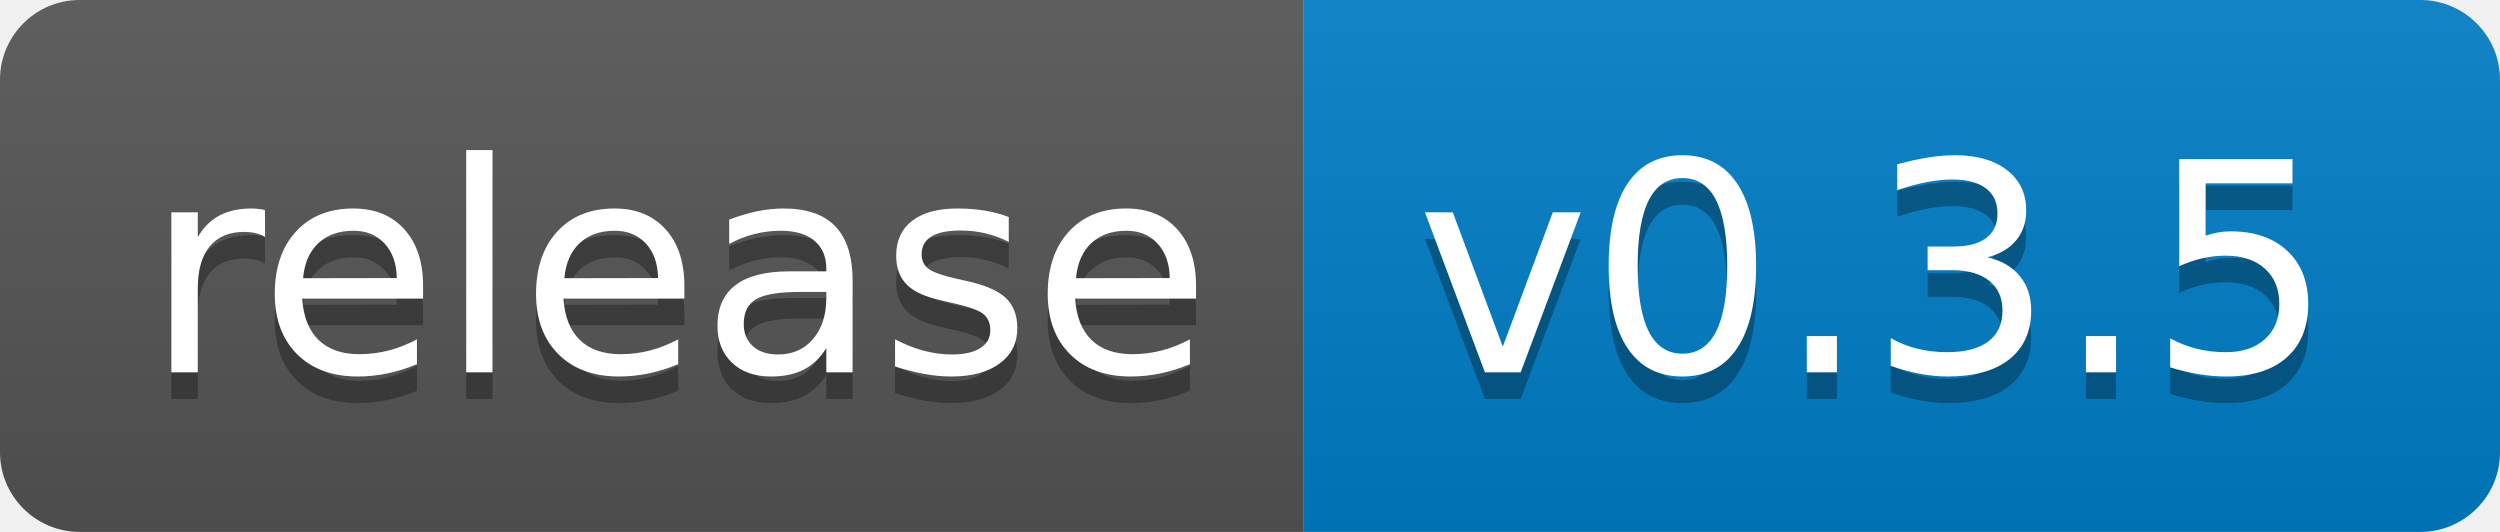
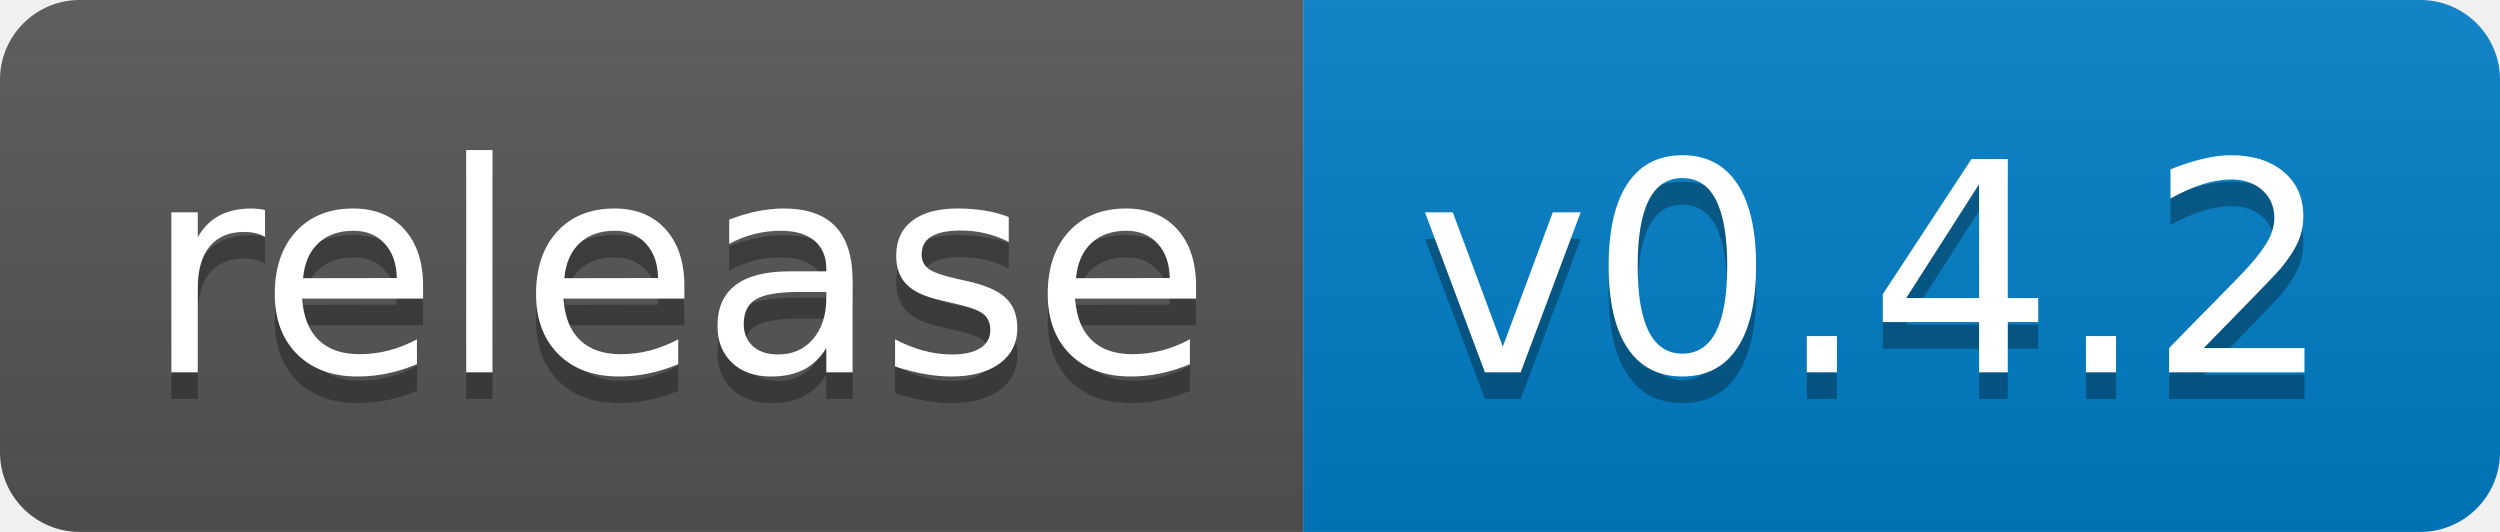
- <svg xmlns="http://www.w3.org/2000/svg" width="94" height="20" role="img" aria-label="release: v0.3.5">
+ <svg xmlns="http://www.w3.org/2000/svg" width="94" height="20" role="img" aria-label="release: v0.4.2">
  <linearGradient id="s" x2="0" y2="100%">
    <stop offset="0" stop-color="#bbb" stop-opacity=".1" />
    <stop offset="1" stop-opacity=".1" />
  </linearGradient>
  <clipPath id="r">
    <rect width="94" height="20" rx="3" fill="#fff" />
  </clipPath>
  <g clip-path="url(#r)">
    <rect width="49" height="20" fill="#555" />
    <rect x="49" width="45" height="20" fill="#007ec6" />
    <rect width="94" height="20" fill="url(#s)" />
  </g>
  <g fill="#fff" text-anchor="middle" font-family="Verdana,Geneva,DejaVu Sans,sans-serif" text-rendering="geometricPrecision" font-size="110">
    <text aria-hidden="true" x="255" y="150" fill="#010101" fill-opacity=".3" transform="scale(.1)" textLength="390">release</text>
    <text x="255" y="140" transform="scale(.1)" fill="#fff" textLength="390">release</text>
-     <text aria-hidden="true" x="705" y="150" fill="#010101" fill-opacity=".3" transform="scale(.1)" textLength="350">v0.3.5</text>
-     <text x="705" y="140" transform="scale(.1)" fill="#fff" textLength="350">v0.3.5</text>
+     <text aria-hidden="true" x="705" y="150" fill="#010101" fill-opacity=".3" transform="scale(.1)" textLength="350">v0.4.2</text>
+     <text x="705" y="140" transform="scale(.1)" fill="#fff" textLength="350">v0.4.2</text>
  </g>
</svg>
